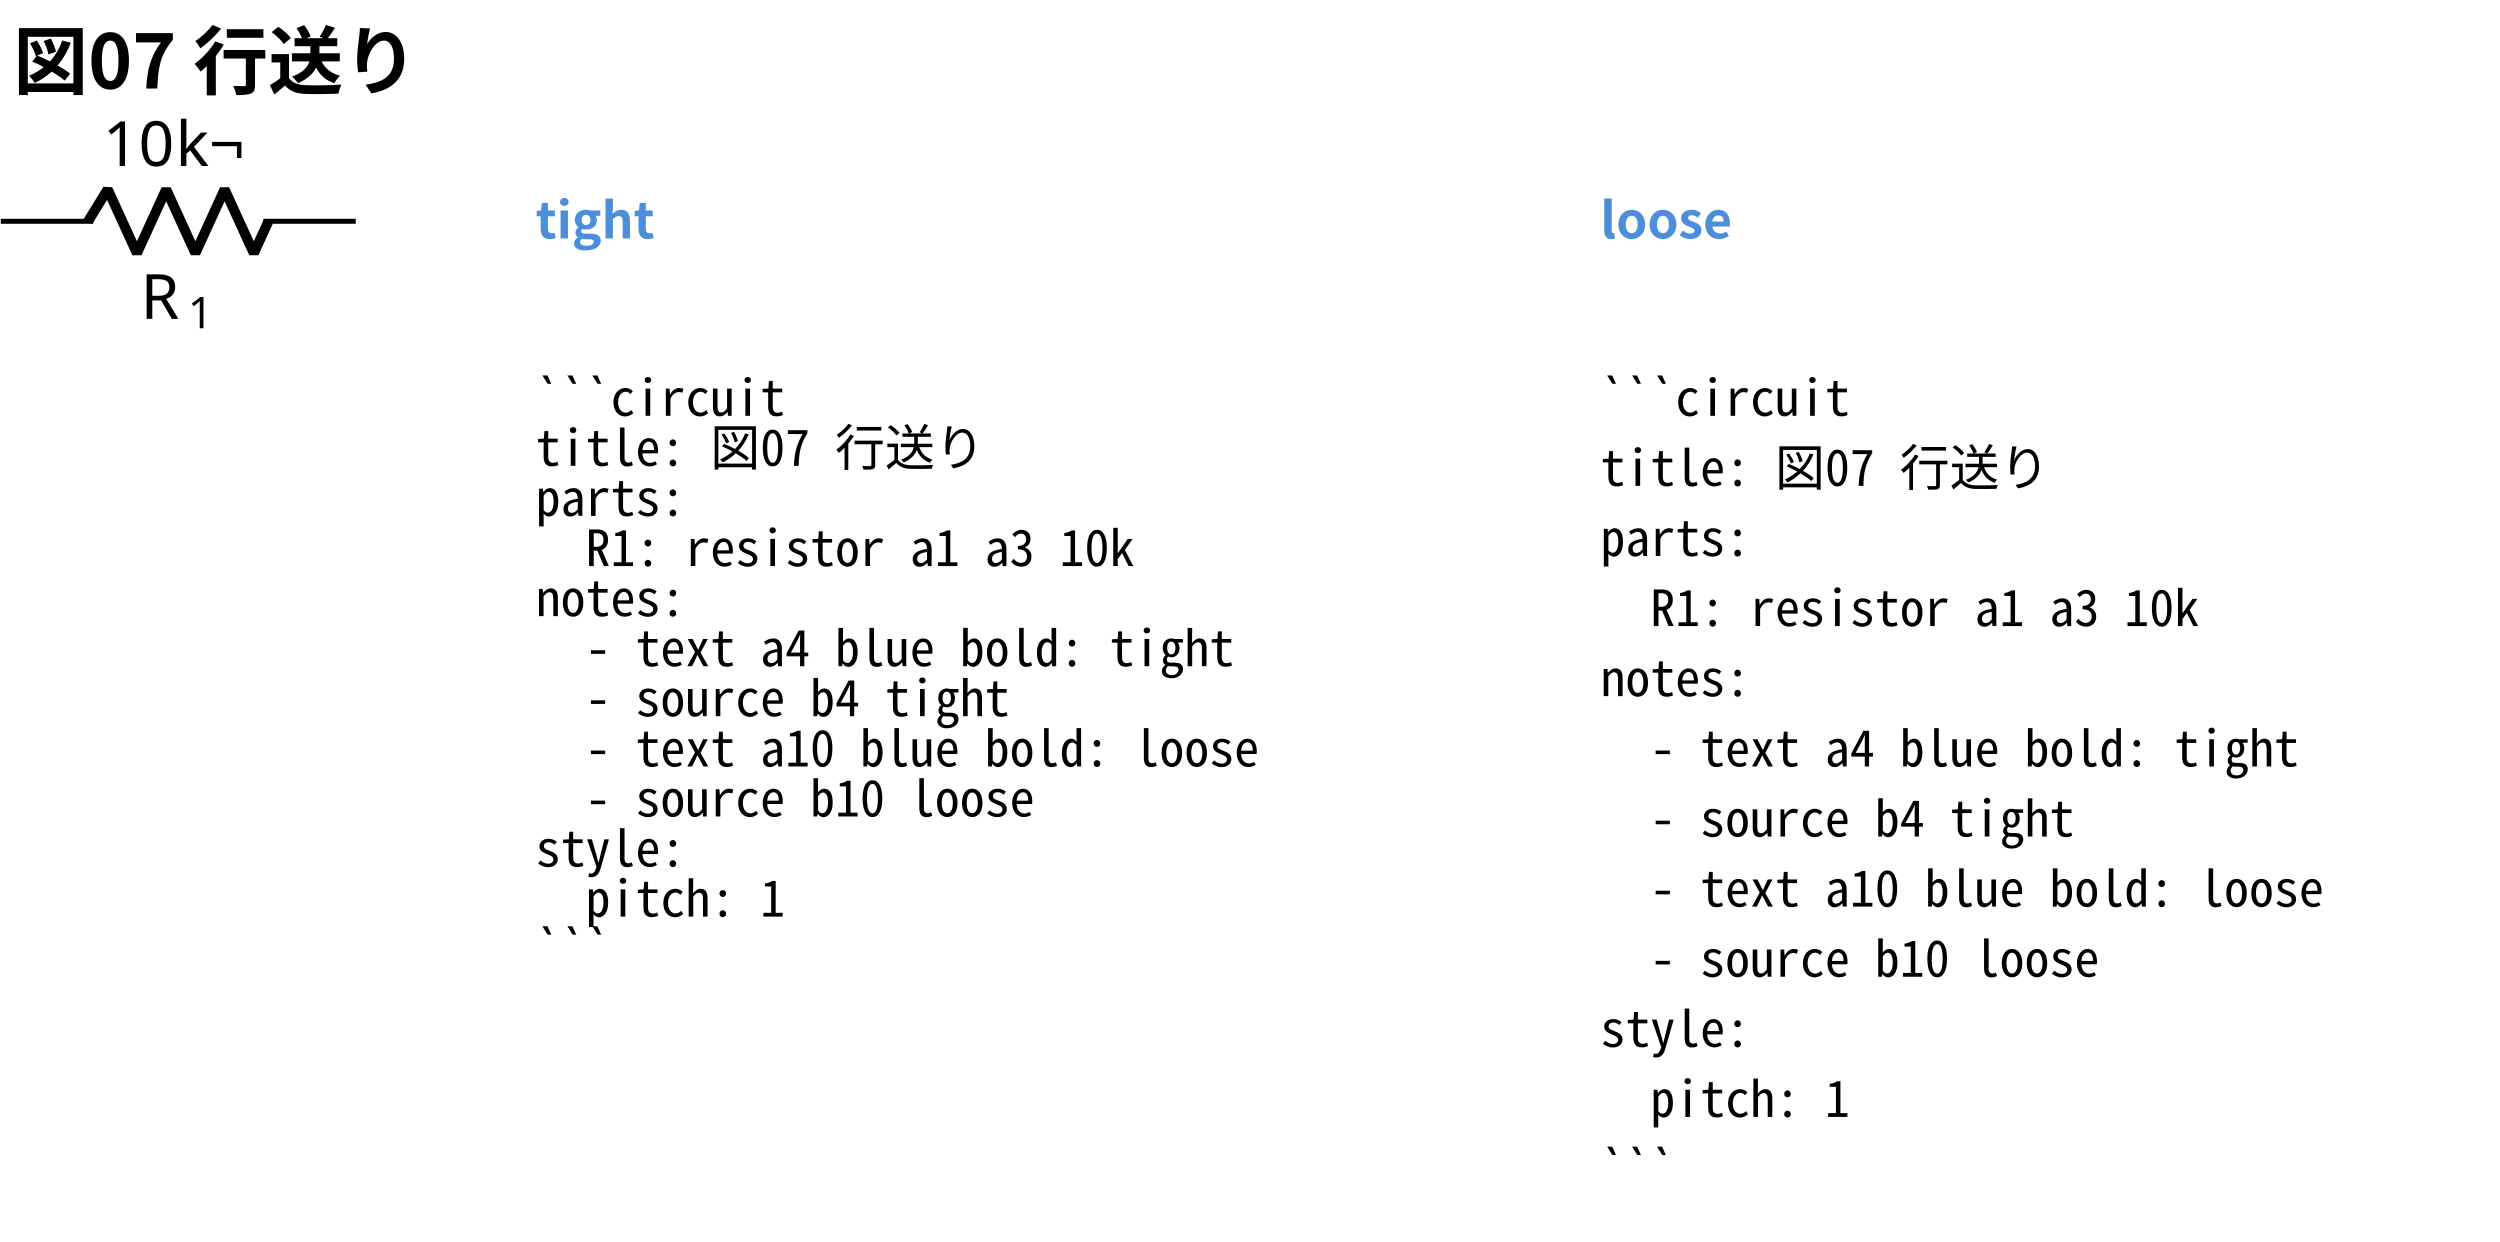
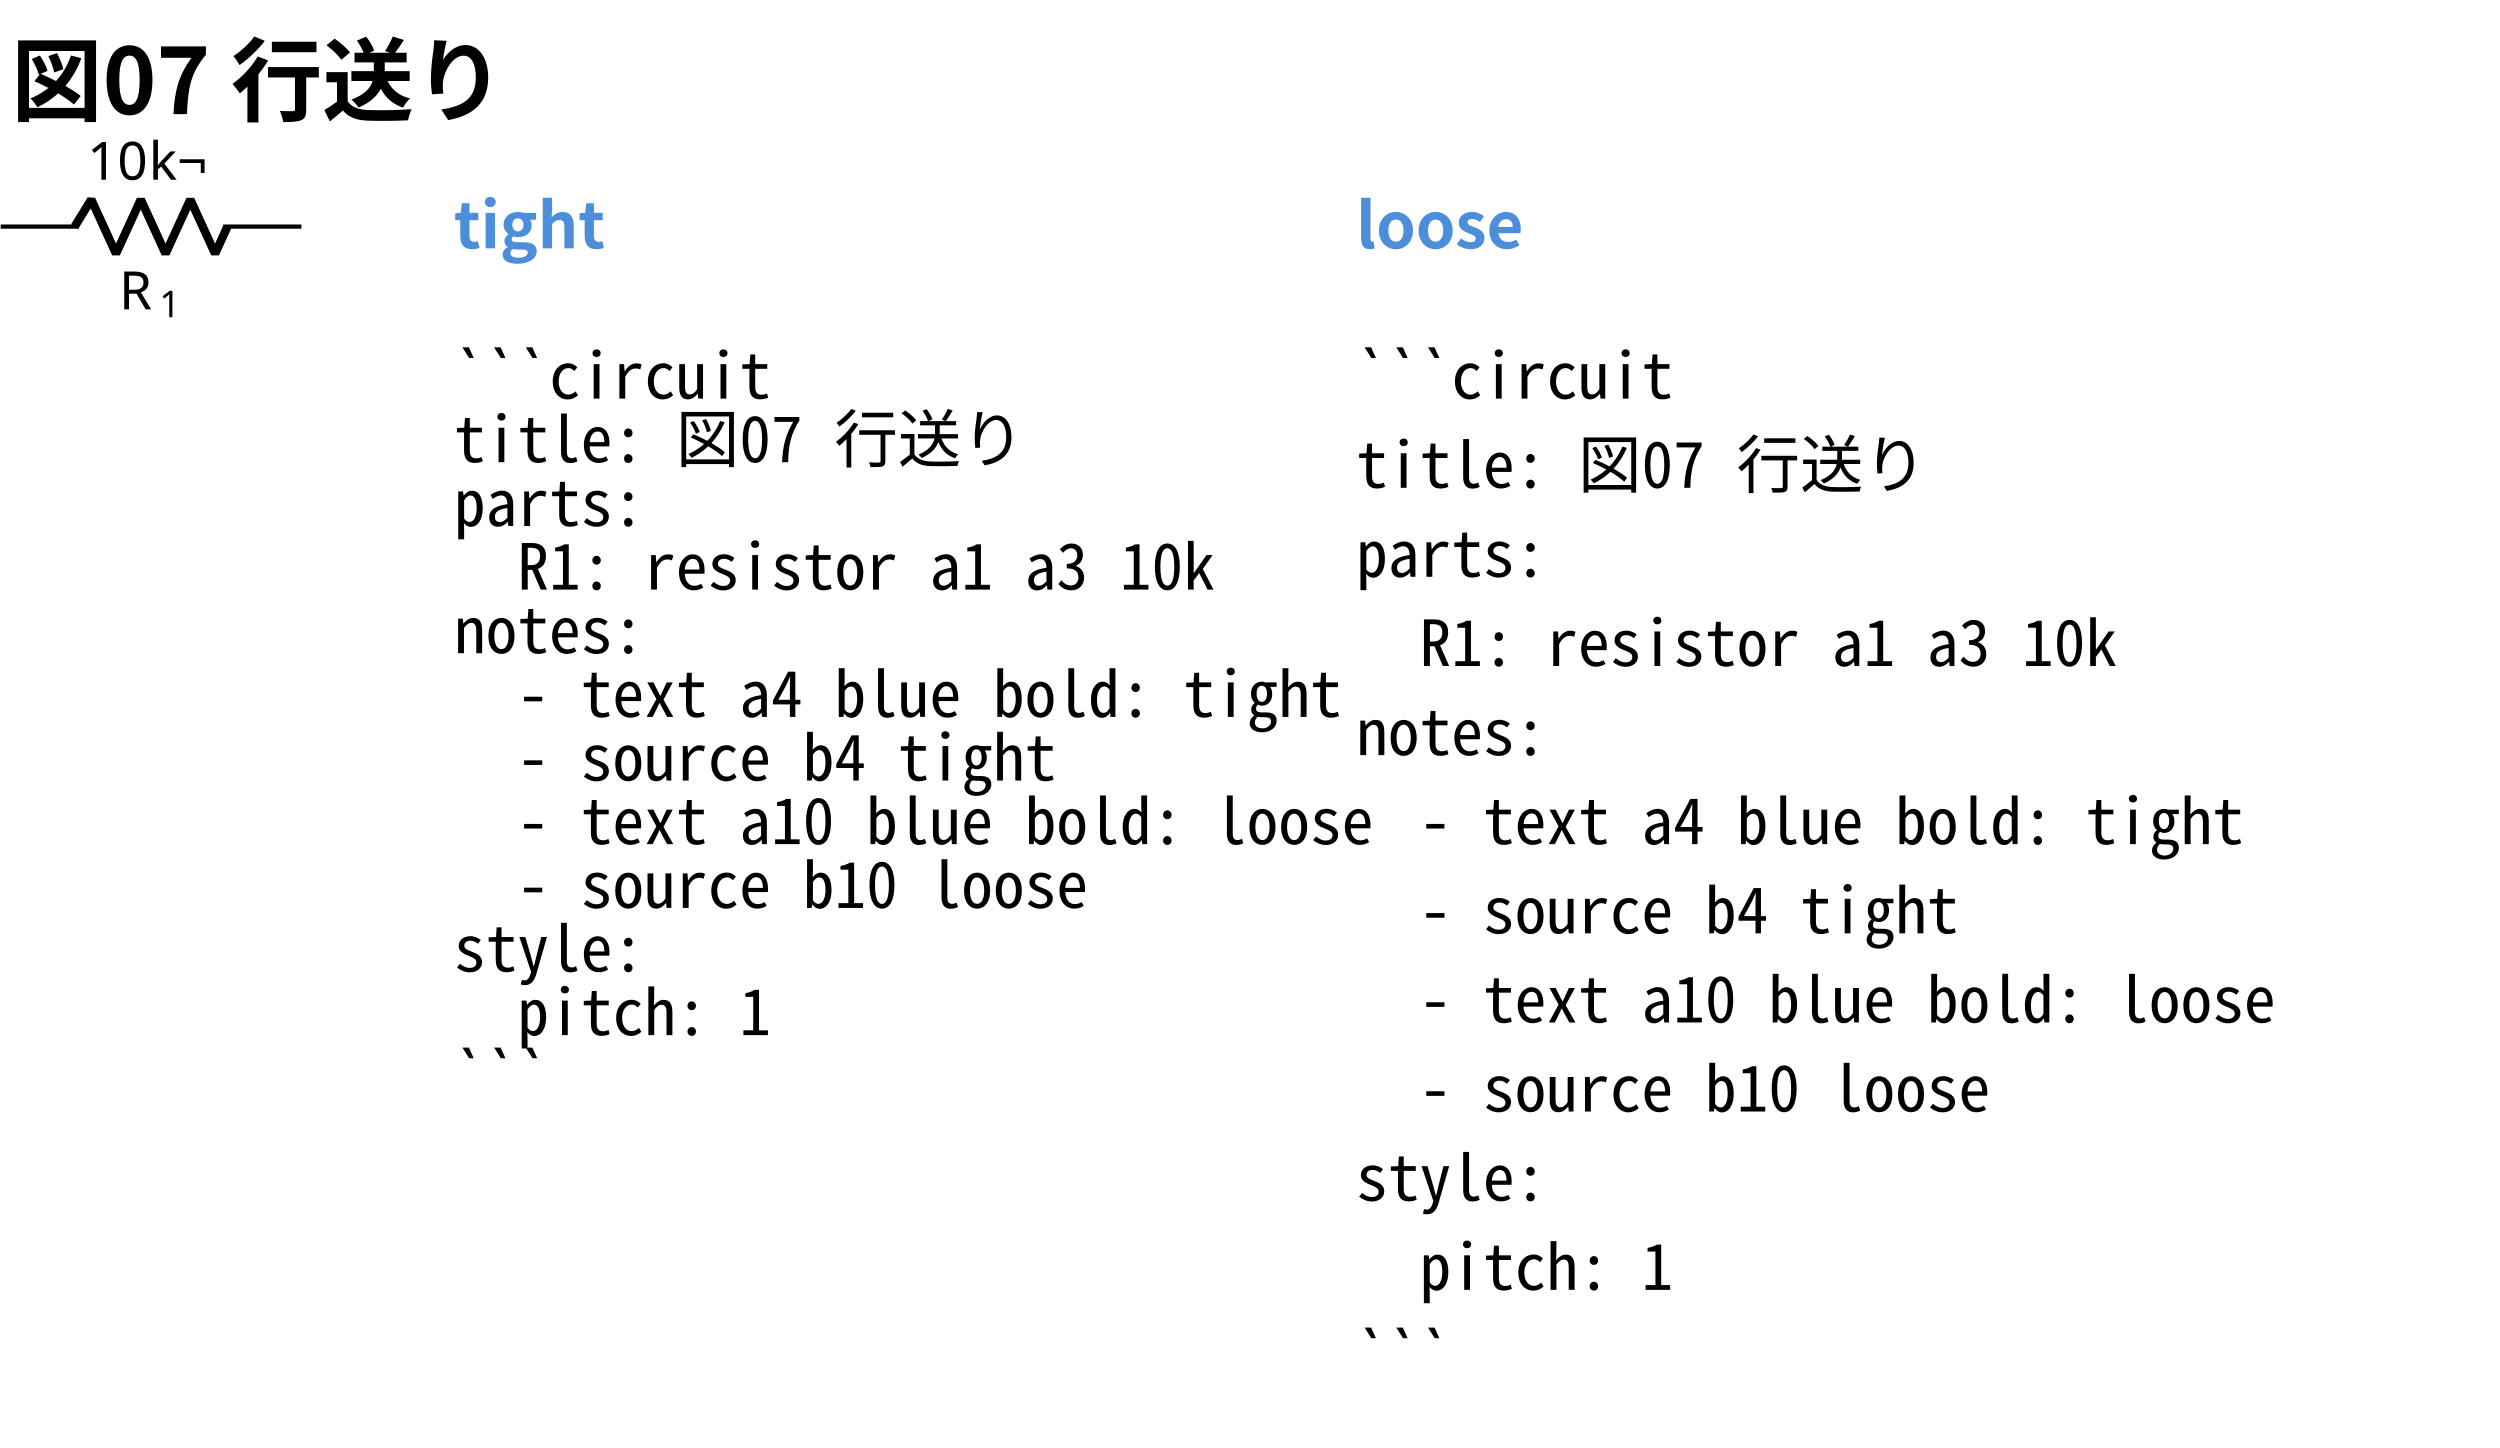
- <svg xmlns="http://www.w3.org/2000/svg" data-circuit-fence="0.1.0" fill="currentColor" width="534.459" height="265.463" viewBox="-72 -72 400.844 199.097">
+ <svg xmlns="http://www.w3.org/2000/svg" data-circuit-fence="0.1.0" fill="currentColor" width="630.743" height="365.275" viewBox="-72 -72 473.057 273.956">
  <g stroke="currentColor" stroke-miterlimit="10" stroke-width=".8">
-     <path fill="none" d="M-71.87-36.52h.4m-.4 0h14.795m27.315 0h14.795m-.4 0h.4" />
+     <path fill="none" d="M-71.87-29.123h.4m-.4 0h14.795m27.315 0h14.795m-.4 0h.4" />
    <g stroke-linejoin="bevel" stroke-width="1.6">
-       <path fill="none" d="m-57.875-36.52 3.143-5.122 4.686 10.243 4.686-10.243 4.686 10.243 4.685-10.243 4.686 10.243 2.343-5.121" />
+       <path fill="none" d="m-57.875-29.123 3.143-5.121 4.686 10.243 4.686-10.243 4.686 10.243 4.685-10.243 4.686 10.243 2.343-5.122" />
    </g>
    <g stroke="none">
-       <text x="-71.87" y="-36.52" font-family="cmmi10" font-size="10" transform="translate(22.413 15.648)">R</text>
-       <text x="-64.277" y="-35.02" font-family="cmr7" font-size="7" transform="translate(22.413 15.648)">1</text>
+       <text x="-71.87" y="-29.123" font-family="cmmi10" font-size="10" transform="translate(22.413 15.648)">R</text>
+       <text x="-64.277" y="-27.623" font-family="cmr7" font-size="7" transform="translate(22.413 15.648)">1</text>
    </g>
    <g stroke="none" font-family="cmr10" font-size="10">
-       <text x="-71.87" y="-36.52" transform="translate(16.37 -8.863)">10</text>
-       <text x="-60.203" y="-36.52" transform="translate(16.37 -8.863)">k¬</text>
+       <text x="-71.87" y="-29.123" transform="translate(16.37 -8.863)">10</text>
+       <text x="-60.203" y="-29.123" transform="translate(16.37 -8.863)">k¬</text>
    </g>
    <g>
-       <text x="-71.87" y="-36.52" fill="#4c8eda" stroke="none" font-family="'Noto Sans CJK JP','Noto Sans JP','Hiragino Sans','Yu Gothic',sans-serif" font-size="8" transform="translate(85.758 2.744)" font-weight="bold">tight</text>
+       <text x="-71.87" y="-29.123" fill="#4c8eda" stroke="none" font-family="'Noto Sans CJK JP','Noto Sans JP','Hiragino Sans','Yu Gothic',sans-serif" font-size="12" transform="translate(85.758 4.117)" font-weight="bold">tight</text>
    </g>
    <g>
-       <text x="-71.87" y="-36.52" fill="currentColor" stroke="none" font-family="'Noto Sans Mono CJK JP',ui-monospace,'SFMono-Regular',Consolas,'Liberation Mono',monospace" font-size="8" transform="translate(85.758 31.186)" xml:space="preserve">```circuit</text>
+       <text x="-71.87" y="-29.123" fill="currentColor" stroke="none" font-family="'Noto Sans Mono CJK JP',ui-monospace,'SFMono-Regular',Consolas,'Liberation Mono',monospace" font-size="12" transform="translate(85.758 32.553)" xml:space="preserve">```circuit</text>
    </g>
    <g>
-       <text x="-71.87" y="-36.52" fill="currentColor" stroke="none" font-family="'Noto Sans Mono CJK JP',ui-monospace,'SFMono-Regular',Consolas,'Liberation Mono',monospace" font-size="8" transform="translate(85.758 39.21)" xml:space="preserve">title: 図07 行送り</text>
+       <text x="-71.87" y="-29.123" fill="currentColor" stroke="none" font-family="'Noto Sans Mono CJK JP',ui-monospace,'SFMono-Regular',Consolas,'Liberation Mono',monospace" font-size="12" transform="translate(85.758 44.588)" xml:space="preserve">title: 図07 行送り</text>
    </g>
    <g>
-       <text x="-71.87" y="-36.52" fill="currentColor" stroke="none" font-family="'Noto Sans Mono CJK JP',ui-monospace,'SFMono-Regular',Consolas,'Liberation Mono',monospace" font-size="8" transform="translate(85.758 47.233)" xml:space="preserve">parts:</text>
+       <text x="-71.87" y="-29.123" fill="currentColor" stroke="none" font-family="'Noto Sans Mono CJK JP',ui-monospace,'SFMono-Regular',Consolas,'Liberation Mono',monospace" font-size="12" transform="translate(85.758 56.652)" xml:space="preserve">parts:</text>
    </g>
    <g>
-       <text x="-71.87" y="-36.52" fill="currentColor" stroke="none" font-family="'Noto Sans Mono CJK JP',ui-monospace,'SFMono-Regular',Consolas,'Liberation Mono',monospace" font-size="8" transform="translate(85.758 55.286)" xml:space="preserve">  R1: resistor a1 a3 10k</text>
+       <text x="-71.87" y="-29.123" fill="currentColor" stroke="none" font-family="'Noto Sans Mono CJK JP',ui-monospace,'SFMono-Regular',Consolas,'Liberation Mono',monospace" font-size="12" transform="translate(85.758 68.688)" xml:space="preserve">  R1: resistor a1 a3 10k</text>
    </g>
    <g>
-       <text x="-71.87" y="-36.52" fill="currentColor" stroke="none" font-family="'Noto Sans Mono CJK JP',ui-monospace,'SFMono-Regular',Consolas,'Liberation Mono',monospace" font-size="8" transform="translate(85.758 63.31)" xml:space="preserve">notes:</text>
+       <text x="-71.87" y="-29.123" fill="currentColor" stroke="none" font-family="'Noto Sans Mono CJK JP',ui-monospace,'SFMono-Regular',Consolas,'Liberation Mono',monospace" font-size="12" transform="translate(85.758 80.723)" xml:space="preserve">notes:</text>
    </g>
    <g>
-       <text x="-71.87" y="-36.52" fill="currentColor" stroke="none" font-family="'Noto Sans Mono CJK JP',ui-monospace,'SFMono-Regular',Consolas,'Liberation Mono',monospace" font-size="8" transform="translate(85.758 71.333)" xml:space="preserve">  - text a4 blue bold: tight</text>
+       <text x="-71.87" y="-29.123" fill="currentColor" stroke="none" font-family="'Noto Sans Mono CJK JP',ui-monospace,'SFMono-Regular',Consolas,'Liberation Mono',monospace" font-size="12" transform="translate(85.758 92.787)" xml:space="preserve">  - text a4 blue bold: tight</text>
    </g>
    <g>
-       <text x="-71.87" y="-36.52" fill="currentColor" stroke="none" font-family="'Noto Sans Mono CJK JP',ui-monospace,'SFMono-Regular',Consolas,'Liberation Mono',monospace" font-size="8" transform="translate(85.758 79.356)" xml:space="preserve">  - source b4 tight</text>
+       <text x="-71.87" y="-29.123" fill="currentColor" stroke="none" font-family="'Noto Sans Mono CJK JP',ui-monospace,'SFMono-Regular',Consolas,'Liberation Mono',monospace" font-size="12" transform="translate(85.758 104.823)" xml:space="preserve">  - source b4 tight</text>
    </g>
    <g>
-       <text x="-71.87" y="-36.52" fill="currentColor" stroke="none" font-family="'Noto Sans Mono CJK JP',ui-monospace,'SFMono-Regular',Consolas,'Liberation Mono',monospace" font-size="8" transform="translate(85.758 87.409)" xml:space="preserve">  - text a10 blue bold: loose</text>
+       <text x="-71.87" y="-29.123" fill="currentColor" stroke="none" font-family="'Noto Sans Mono CJK JP',ui-monospace,'SFMono-Regular',Consolas,'Liberation Mono',monospace" font-size="12" transform="translate(85.758 116.858)" xml:space="preserve">  - text a10 blue bold: loose</text>
    </g>
    <g>
-       <text x="-71.87" y="-36.52" fill="currentColor" stroke="none" font-family="'Noto Sans Mono CJK JP',ui-monospace,'SFMono-Regular',Consolas,'Liberation Mono',monospace" font-size="8" transform="translate(85.758 95.432)" xml:space="preserve">  - source b10 loose</text>
+       <text x="-71.87" y="-29.123" fill="currentColor" stroke="none" font-family="'Noto Sans Mono CJK JP',ui-monospace,'SFMono-Regular',Consolas,'Liberation Mono',monospace" font-size="12" transform="translate(85.758 128.922)" xml:space="preserve">  - source b10 loose</text>
    </g>
    <g>
-       <text x="-71.87" y="-36.52" fill="currentColor" stroke="none" font-family="'Noto Sans Mono CJK JP',ui-monospace,'SFMono-Regular',Consolas,'Liberation Mono',monospace" font-size="8" transform="translate(85.758 103.456)" xml:space="preserve">style:</text>
+       <text x="-71.87" y="-29.123" fill="currentColor" stroke="none" font-family="'Noto Sans Mono CJK JP',ui-monospace,'SFMono-Regular',Consolas,'Liberation Mono',monospace" font-size="12" transform="translate(85.758 140.958)" xml:space="preserve">style:</text>
    </g>
    <g>
-       <text x="-71.87" y="-36.52" fill="currentColor" stroke="none" font-family="'Noto Sans Mono CJK JP',ui-monospace,'SFMono-Regular',Consolas,'Liberation Mono',monospace" font-size="8" transform="translate(85.758 111.48)" xml:space="preserve">  pitch: 1</text>
+       <text x="-71.87" y="-29.123" fill="currentColor" stroke="none" font-family="'Noto Sans Mono CJK JP',ui-monospace,'SFMono-Regular',Consolas,'Liberation Mono',monospace" font-size="12" transform="translate(85.758 152.993)" xml:space="preserve">  pitch: 1</text>
    </g>
    <g>
-       <text x="-71.87" y="-36.52" fill="currentColor" stroke="none" font-family="'Noto Sans Mono CJK JP',ui-monospace,'SFMono-Regular',Consolas,'Liberation Mono',monospace" font-size="8" transform="translate(85.758 119.503)" xml:space="preserve">```</text>
+       <text x="-71.87" y="-29.123" fill="currentColor" stroke="none" font-family="'Noto Sans Mono CJK JP',ui-monospace,'SFMono-Regular',Consolas,'Liberation Mono',monospace" font-size="12" transform="translate(85.758 165.057)" xml:space="preserve">```</text>
    </g>
    <g>
-       <text x="-71.87" y="-36.52" fill="#4c8eda" stroke="none" font-family="'Noto Sans CJK JP','Noto Sans JP','Hiragino Sans','Yu Gothic',sans-serif" font-size="8" transform="translate(256.475 2.744)" font-weight="bold">loose</text>
+       <text x="-71.87" y="-29.123" fill="#4c8eda" stroke="none" font-family="'Noto Sans CJK JP','Noto Sans JP','Hiragino Sans','Yu Gothic',sans-serif" font-size="12" transform="translate(256.475 4.117)" font-weight="bold">loose</text>
    </g>
    <g>
-       <text x="-71.87" y="-36.52" fill="currentColor" stroke="none" font-family="'Noto Sans Mono CJK JP',ui-monospace,'SFMono-Regular',Consolas,'Liberation Mono',monospace" font-size="8" transform="translate(256.475 31.186)" xml:space="preserve">```circuit</text>
+       <text x="-71.87" y="-29.123" fill="currentColor" stroke="none" font-family="'Noto Sans Mono CJK JP',ui-monospace,'SFMono-Regular',Consolas,'Liberation Mono',monospace" font-size="12" transform="translate(256.475 32.553)" xml:space="preserve">```circuit</text>
    </g>
    <g>
-       <text x="-71.87" y="-36.52" fill="currentColor" stroke="none" font-family="'Noto Sans Mono CJK JP',ui-monospace,'SFMono-Regular',Consolas,'Liberation Mono',monospace" font-size="8" transform="translate(256.475 42.425)" xml:space="preserve">title: 図07 行送り</text>
+       <text x="-71.87" y="-29.123" fill="currentColor" stroke="none" font-family="'Noto Sans Mono CJK JP',ui-monospace,'SFMono-Regular',Consolas,'Liberation Mono',monospace" font-size="12" transform="translate(256.475 49.425)" xml:space="preserve">title: 図07 行送り</text>
    </g>
    <g>
-       <text x="-71.87" y="-36.52" fill="currentColor" stroke="none" font-family="'Noto Sans Mono CJK JP',ui-monospace,'SFMono-Regular',Consolas,'Liberation Mono',monospace" font-size="8" transform="translate(256.475 53.664)" xml:space="preserve">parts:</text>
+       <text x="-71.87" y="-29.123" fill="currentColor" stroke="none" font-family="'Noto Sans Mono CJK JP',ui-monospace,'SFMono-Regular',Consolas,'Liberation Mono',monospace" font-size="12" transform="translate(256.475 66.27)" xml:space="preserve">parts:</text>
    </g>
    <g>
-       <text x="-71.87" y="-36.52" fill="currentColor" stroke="none" font-family="'Noto Sans Mono CJK JP',ui-monospace,'SFMono-Regular',Consolas,'Liberation Mono',monospace" font-size="8" transform="translate(256.475 64.903)" xml:space="preserve">  R1: resistor a1 a3 10k</text>
+       <text x="-71.87" y="-29.123" fill="currentColor" stroke="none" font-family="'Noto Sans Mono CJK JP',ui-monospace,'SFMono-Regular',Consolas,'Liberation Mono',monospace" font-size="12" transform="translate(256.475 83.142)" xml:space="preserve">  R1: resistor a1 a3 10k</text>
    </g>
    <g>
-       <text x="-71.87" y="-36.52" fill="currentColor" stroke="none" font-family="'Noto Sans Mono CJK JP',ui-monospace,'SFMono-Regular',Consolas,'Liberation Mono',monospace" font-size="8" transform="translate(256.475 76.141)" xml:space="preserve">notes:</text>
+       <text x="-71.87" y="-29.123" fill="currentColor" stroke="none" font-family="'Noto Sans Mono CJK JP',ui-monospace,'SFMono-Regular',Consolas,'Liberation Mono',monospace" font-size="12" transform="translate(256.475 100.014)" xml:space="preserve">notes:</text>
    </g>
    <g>
-       <text x="-71.87" y="-36.52" fill="currentColor" stroke="none" font-family="'Noto Sans Mono CJK JP',ui-monospace,'SFMono-Regular',Consolas,'Liberation Mono',monospace" font-size="8" transform="translate(256.475 87.409)" xml:space="preserve">  - text a4 blue bold: tight</text>
+       <text x="-71.87" y="-29.123" fill="currentColor" stroke="none" font-family="'Noto Sans Mono CJK JP',ui-monospace,'SFMono-Regular',Consolas,'Liberation Mono',monospace" font-size="12" transform="translate(256.475 116.858)" xml:space="preserve">  - text a4 blue bold: tight</text>
    </g>
    <g>
-       <text x="-71.87" y="-36.52" fill="currentColor" stroke="none" font-family="'Noto Sans Mono CJK JP',ui-monospace,'SFMono-Regular',Consolas,'Liberation Mono',monospace" font-size="8" transform="translate(256.475 98.648)" xml:space="preserve">  - source b4 tight</text>
+       <text x="-71.87" y="-29.123" fill="currentColor" stroke="none" font-family="'Noto Sans Mono CJK JP',ui-monospace,'SFMono-Regular',Consolas,'Liberation Mono',monospace" font-size="12" transform="translate(256.475 133.73)" xml:space="preserve">  - source b4 tight</text>
    </g>
    <g>
-       <text x="-71.87" y="-36.52" fill="currentColor" stroke="none" font-family="'Noto Sans Mono CJK JP',ui-monospace,'SFMono-Regular',Consolas,'Liberation Mono',monospace" font-size="8" transform="translate(256.475 109.887)" xml:space="preserve">  - text a10 blue bold: loose</text>
+       <text x="-71.87" y="-29.123" fill="currentColor" stroke="none" font-family="'Noto Sans Mono CJK JP',ui-monospace,'SFMono-Regular',Consolas,'Liberation Mono',monospace" font-size="12" transform="translate(256.475 150.603)" xml:space="preserve">  - text a10 blue bold: loose</text>
    </g>
    <g>
-       <text x="-71.87" y="-36.52" fill="currentColor" stroke="none" font-family="'Noto Sans Mono CJK JP',ui-monospace,'SFMono-Regular',Consolas,'Liberation Mono',monospace" font-size="8" transform="translate(256.475 121.125)" xml:space="preserve">  - source b10 loose</text>
+       <text x="-71.87" y="-29.123" fill="currentColor" stroke="none" font-family="'Noto Sans Mono CJK JP',ui-monospace,'SFMono-Regular',Consolas,'Liberation Mono',monospace" font-size="12" transform="translate(256.475 167.447)" xml:space="preserve">  - source b10 loose</text>
    </g>
    <g>
-       <text x="-71.87" y="-36.52" fill="currentColor" stroke="none" font-family="'Noto Sans Mono CJK JP',ui-monospace,'SFMono-Regular',Consolas,'Liberation Mono',monospace" font-size="8" transform="translate(256.475 132.364)" xml:space="preserve">style:</text>
+       <text x="-71.87" y="-29.123" fill="currentColor" stroke="none" font-family="'Noto Sans Mono CJK JP',ui-monospace,'SFMono-Regular',Consolas,'Liberation Mono',monospace" font-size="12" transform="translate(256.475 184.32)" xml:space="preserve">style:</text>
    </g>
    <g>
-       <text x="-71.87" y="-36.52" fill="currentColor" stroke="none" font-family="'Noto Sans Mono CJK JP',ui-monospace,'SFMono-Regular',Consolas,'Liberation Mono',monospace" font-size="8" transform="translate(256.475 143.603)" xml:space="preserve">  pitch: 1</text>
+       <text x="-71.87" y="-29.123" fill="currentColor" stroke="none" font-family="'Noto Sans Mono CJK JP',ui-monospace,'SFMono-Regular',Consolas,'Liberation Mono',monospace" font-size="12" transform="translate(256.475 201.192)" xml:space="preserve">  pitch: 1</text>
    </g>
    <g>
-       <text x="-71.87" y="-36.52" fill="currentColor" stroke="none" font-family="'Noto Sans Mono CJK JP',ui-monospace,'SFMono-Regular',Consolas,'Liberation Mono',monospace" font-size="8" transform="translate(256.475 154.841)" xml:space="preserve">```</text>
+       <text x="-71.87" y="-29.123" fill="currentColor" stroke="none" font-family="'Noto Sans Mono CJK JP',ui-monospace,'SFMono-Regular',Consolas,'Liberation Mono',monospace" font-size="12" transform="translate(256.475 218.036)" xml:space="preserve">```</text>
    </g>
    <g>
-       <text x="-71.87" y="-36.52" fill="currentColor" stroke="none" font-family="'Noto Sans CJK JP','Noto Sans JP','Hiragino Sans','Yu Gothic',sans-serif" font-size="12" transform="translate(2 -21.277)" font-weight="bold">図07 行送り</text>
+       <text x="-71.87" y="-29.123" fill="currentColor" stroke="none" font-family="'Noto Sans CJK JP','Noto Sans JP','Hiragino Sans','Yu Gothic',sans-serif" font-size="17.28" transform="translate(2 -21.277)" font-weight="bold">図07 行送り</text>
    </g>
  </g>
</svg>
